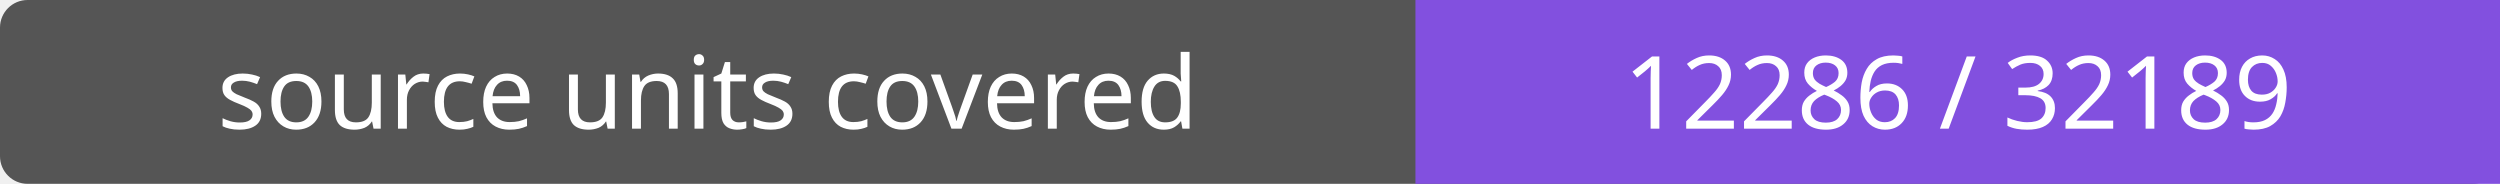
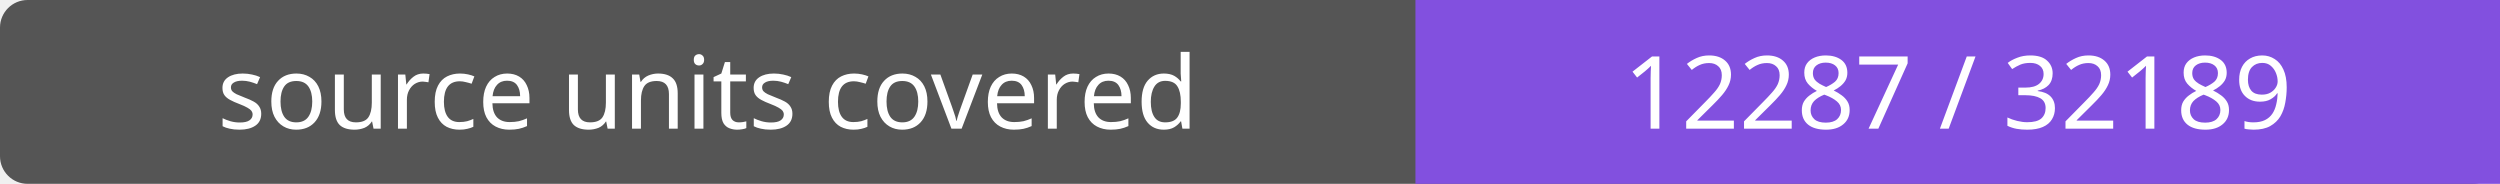
- <svg xmlns="http://www.w3.org/2000/svg" width="272" height="20" role="img" aria-label="source units covered: 12286 / 32189">
+ <svg xmlns="http://www.w3.org/2000/svg" width="272" height="20" role="img" aria-label="source units covered: 12287 / 32189">
  <rect width="272" height="20" rx="3" fill="#555" />
  <path fill="#8250df" d="M154 0h118v20H154z" />
  <g fill="#fff" text-anchor="middle" font-family="Verdana,sans-serif" font-size="11">
    <text x="77.0" y="14">source units covered</text>
-     <text x="213.0" y="14">12286 / 32189</text>
+     <text x="213.0" y="14">12287 / 32189</text>
  </g>
</svg>
